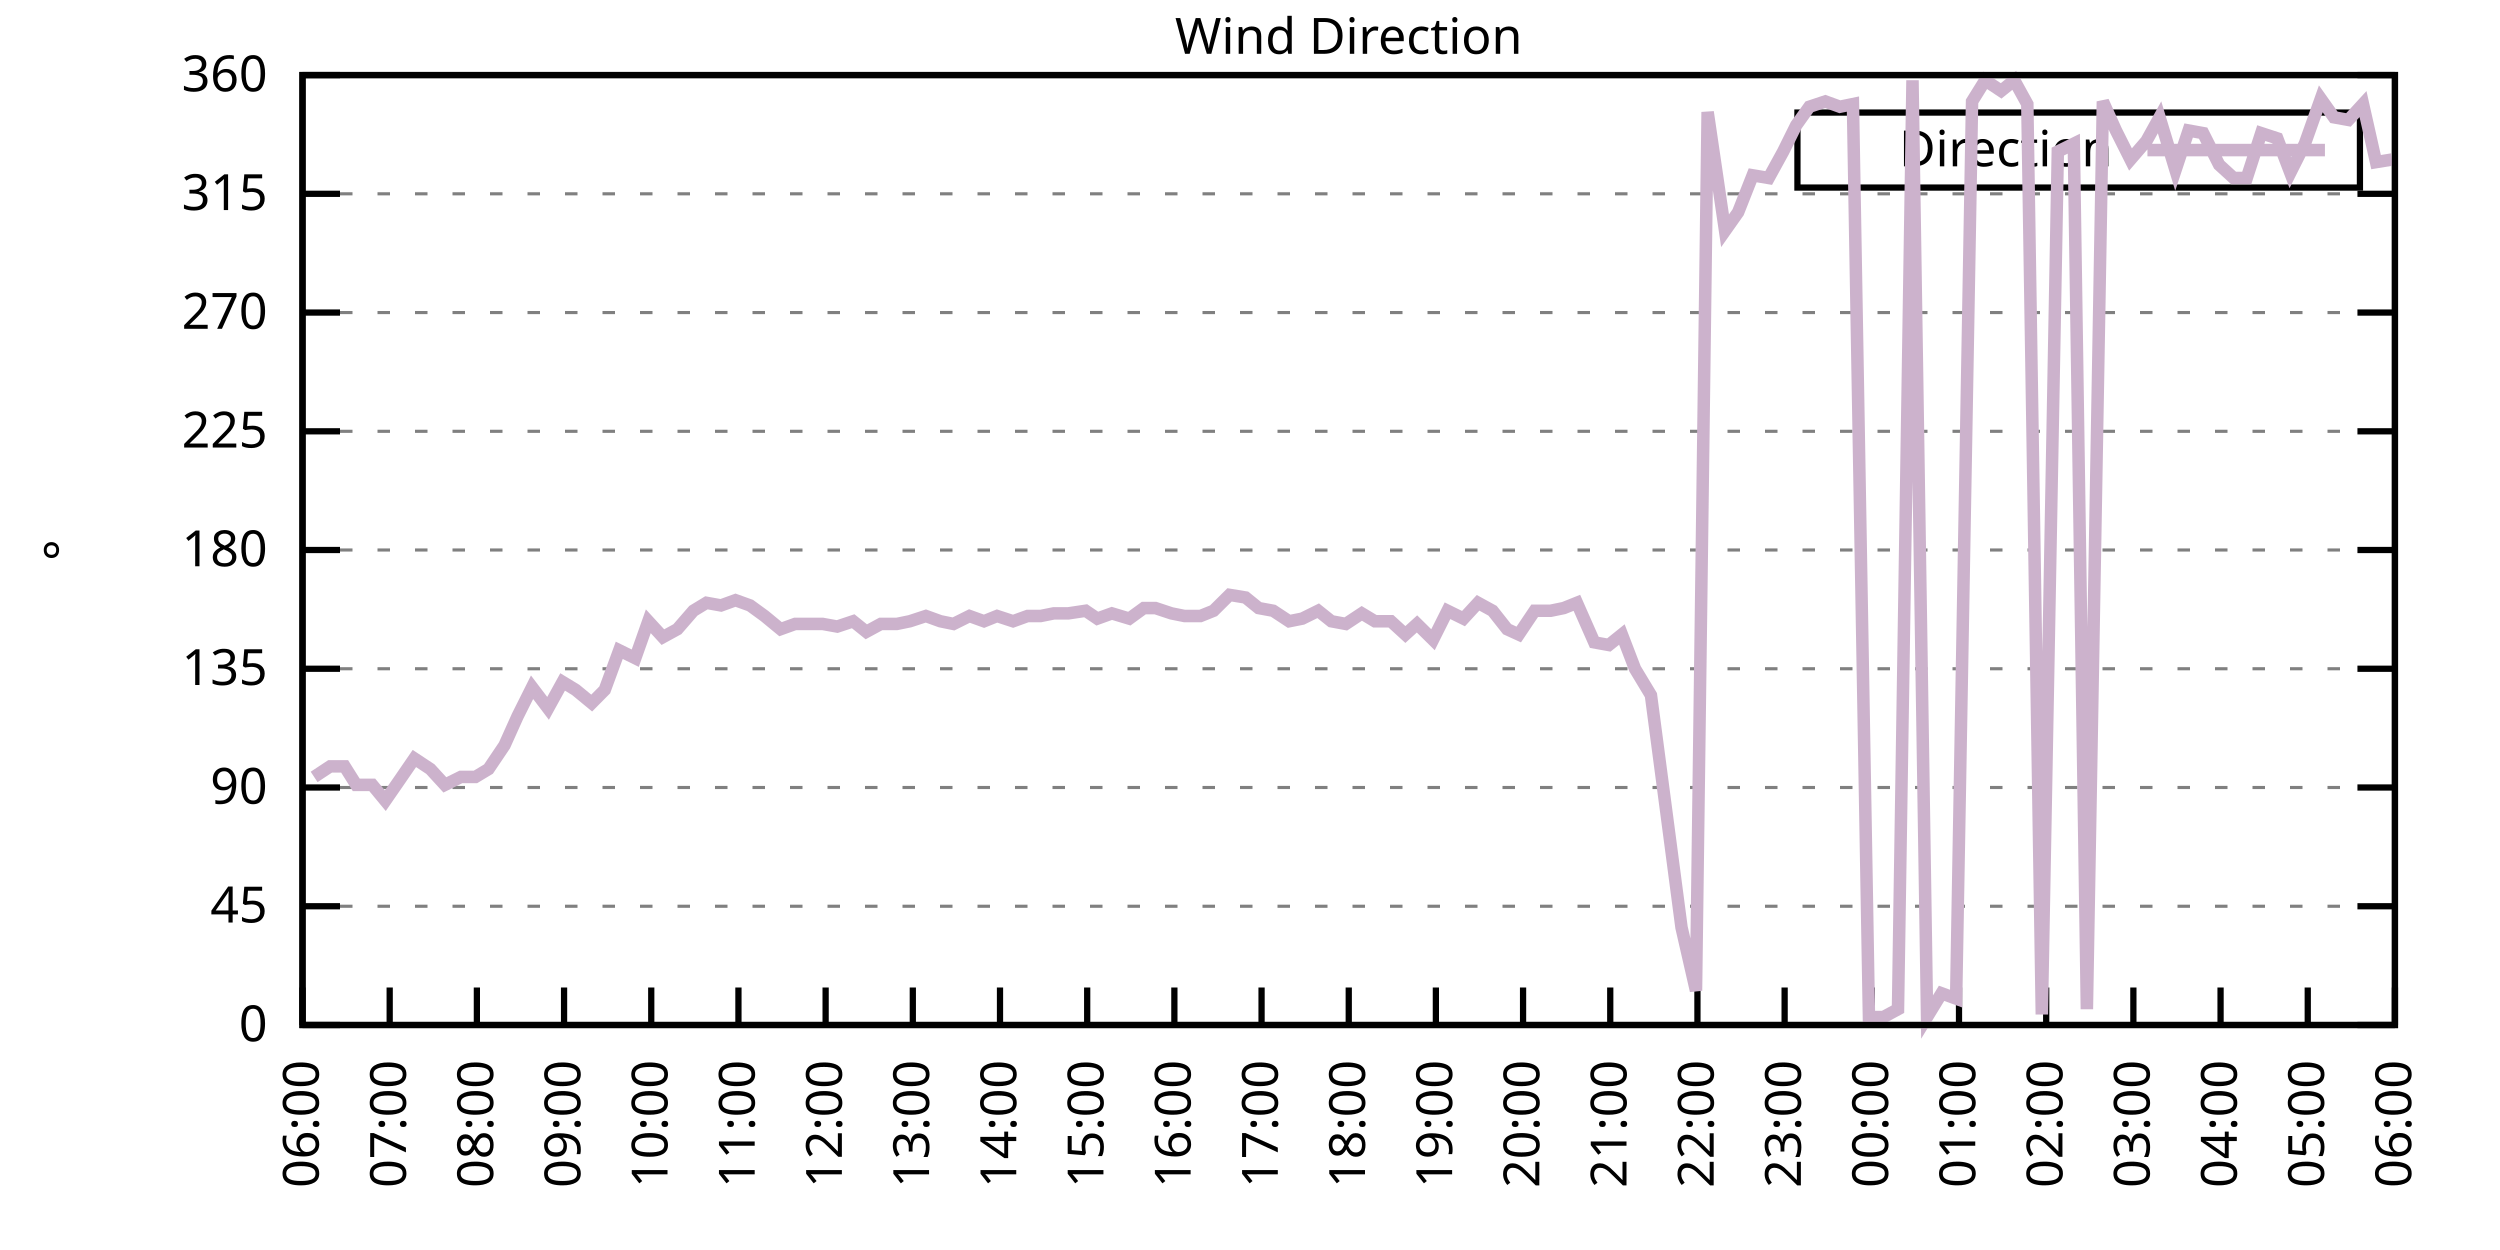
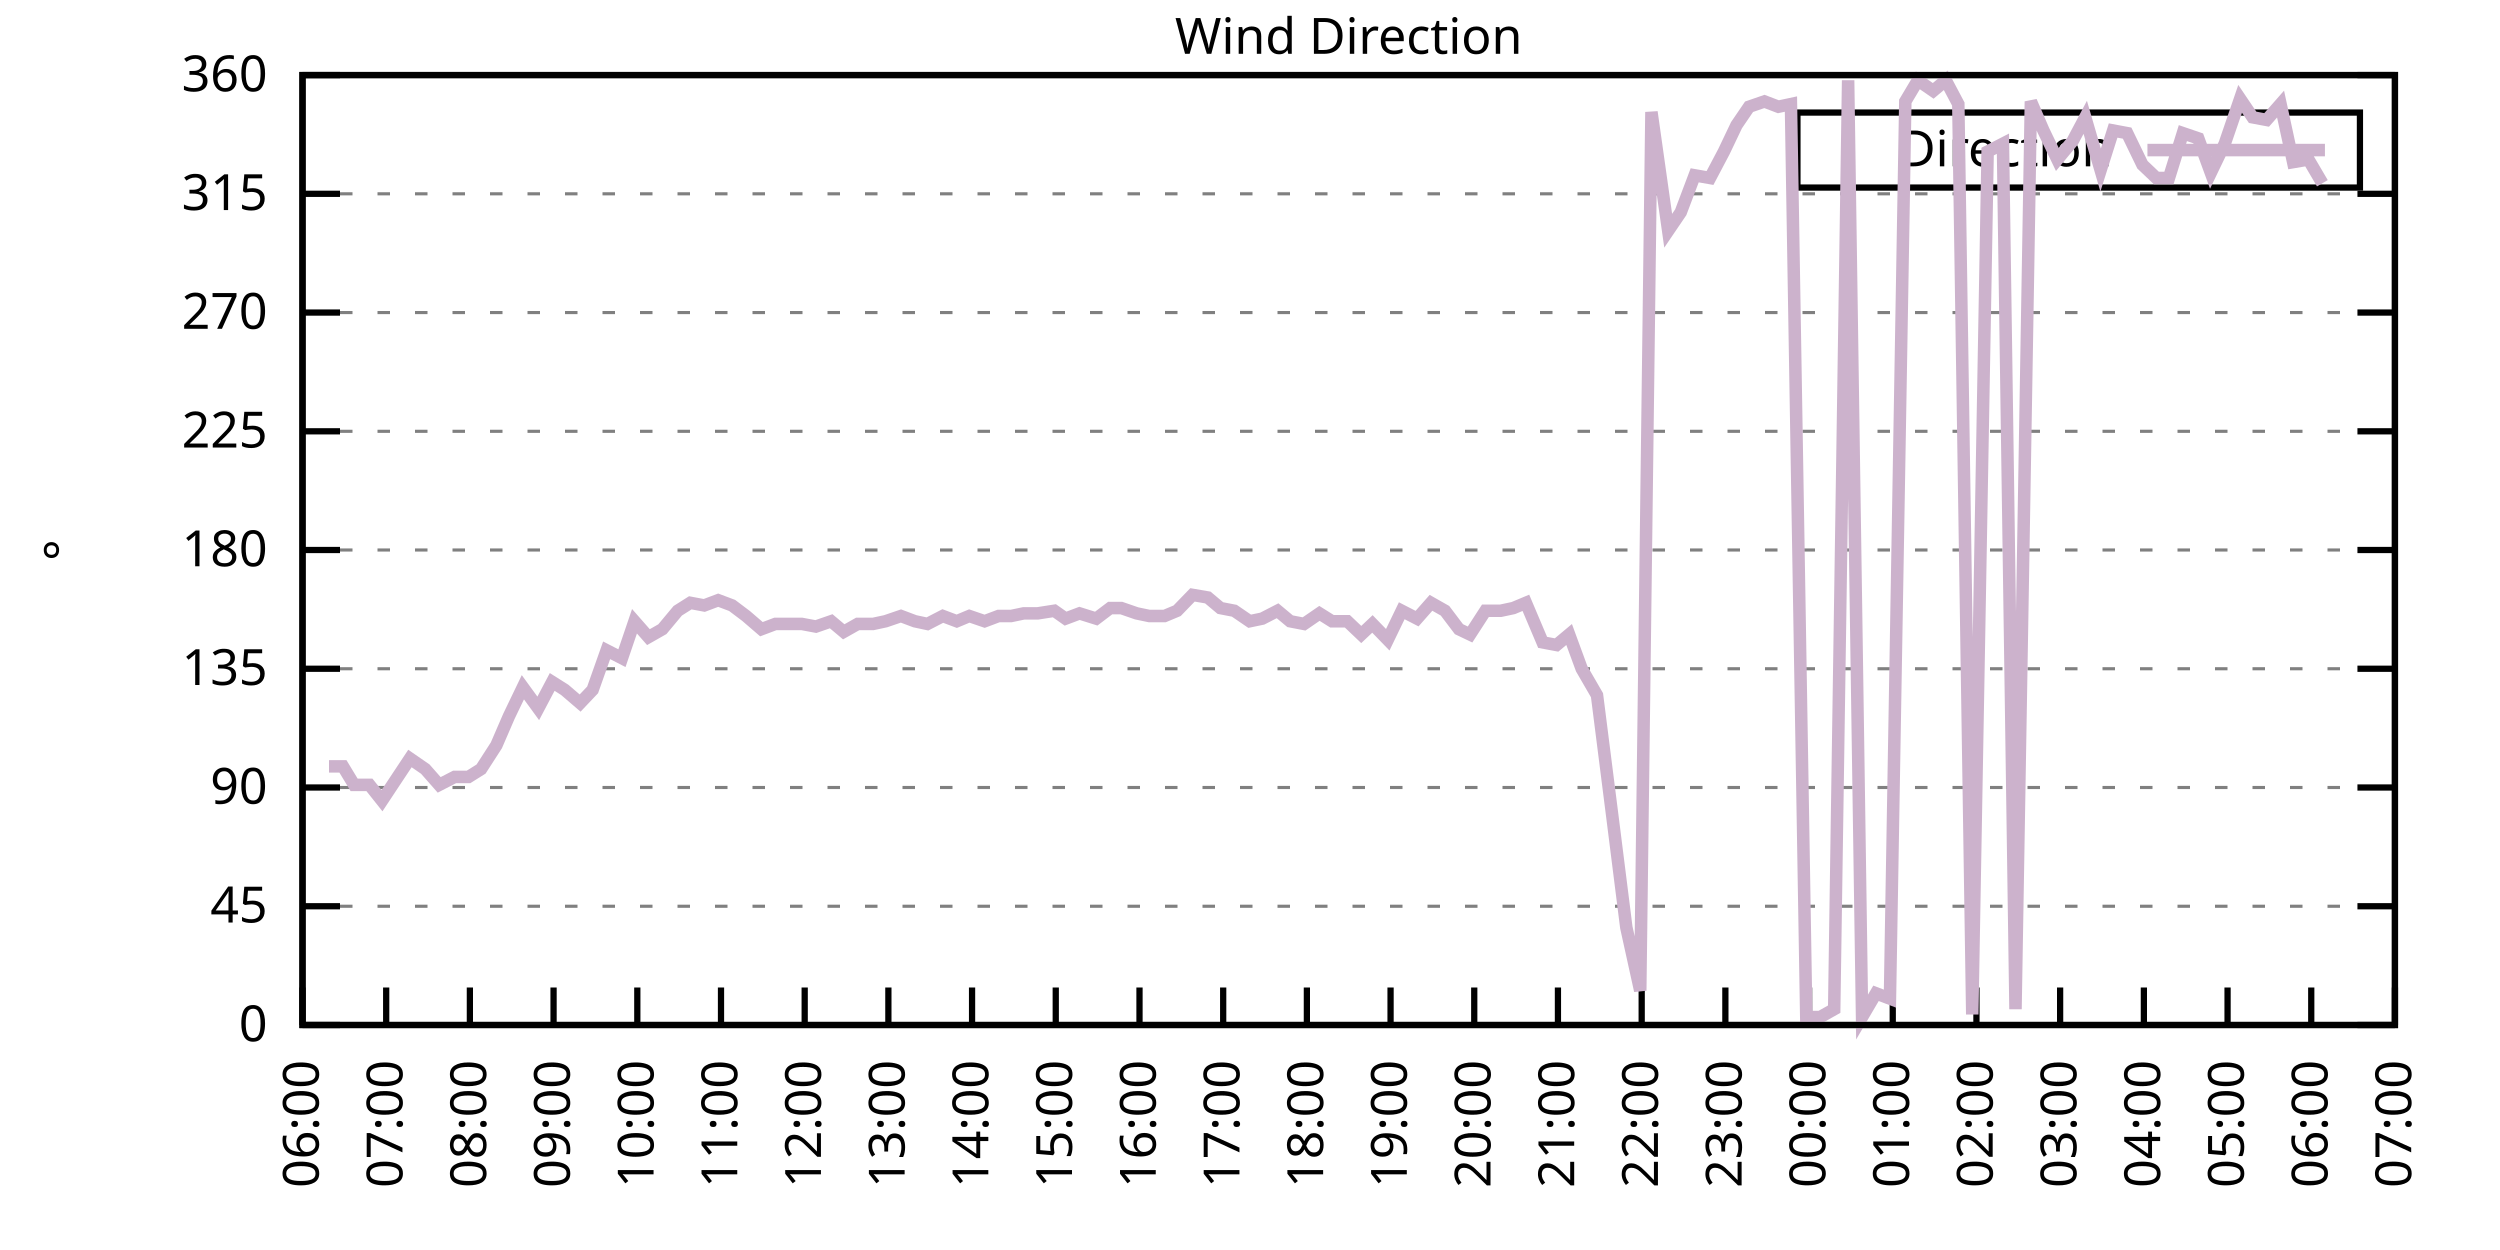
<svg xmlns="http://www.w3.org/2000/svg" xmlns:xlink="http://www.w3.org/1999/xlink" width="400" height="200" viewBox="0 0 400 200">
  <g id="gnuplot_canvas">
    <rect x="0" y="0" width="400" height="200" fill="none" />
    <defs>
      <circle id="gpDot" r="0.5" stroke-width="0.5" stroke="currentColor" />
      <path id="gpPt0" stroke-width="0.333" stroke="currentColor" d="M-1,0 h2 M0,-1 v2" />
      <path id="gpPt1" stroke-width="0.333" stroke="currentColor" d="M-1,-1 L1,1 M1,-1 L-1,1" />
      <path id="gpPt2" stroke-width="0.333" stroke="currentColor" d="M-1,0 L1,0 M0,-1 L0,1 M-1,-1 L1,1 M-1,1 L1,-1" />
      <rect id="gpPt3" stroke-width="0.333" stroke="currentColor" x="-1" y="-1" width="2" height="2" />
      <rect id="gpPt4" stroke-width="0.333" stroke="currentColor" fill="currentColor" x="-1" y="-1" width="2" height="2" />
      <circle id="gpPt5" stroke-width="0.333" stroke="currentColor" cx="0" cy="0" r="1" />
      <use xlink:href="#gpPt5" id="gpPt6" fill="currentColor" stroke="none" />
      <path id="gpPt7" stroke-width="0.333" stroke="currentColor" d="M0,-1.33 L-1.33,0.67 L1.33,0.67 z" />
      <use xlink:href="#gpPt7" id="gpPt8" fill="currentColor" stroke="none" />
      <use xlink:href="#gpPt7" id="gpPt9" stroke="currentColor" transform="rotate(180)" />
      <use xlink:href="#gpPt9" id="gpPt10" fill="currentColor" stroke="none" />
      <use xlink:href="#gpPt3" id="gpPt11" stroke="currentColor" transform="rotate(45)" />
      <use xlink:href="#gpPt11" id="gpPt12" fill="currentColor" stroke="none" />
      <path id="gpPt13" stroke-width="0.333" stroke="currentColor" d="M0,1.330 L1.265,0.411 L0.782,-1.067 L-0.782,-1.076 L-1.265,0.411 z" />
      <use xlink:href="#gpPt13" id="gpPt14" fill="currentColor" stroke="none" />
      <filter id="textbox" filterUnits="objectBoundingBox" x="0" y="0" height="1" width="1">
        <feFlood flood-color="white" flood-opacity="1" result="bgnd" />
        <feComposite in="SourceGraphic" in2="bgnd" operator="atop" />
      </filter>
      <filter id="greybox" filterUnits="objectBoundingBox" x="0" y="0" height="1" width="1">
        <feFlood flood-color="lightgrey" flood-opacity="1" result="grey" />
        <feComposite in="SourceGraphic" in2="grey" operator="atop" />
      </filter>
    </defs>
    <g fill="none" color="white" stroke="currentColor" stroke-width="1.00" stroke-linecap="butt" stroke-linejoin="miter">
</g>
    <g fill="none" color="black" stroke="currentColor" stroke-width="1.00" stroke-linecap="butt" stroke-linejoin="miter">
      <g stroke="none" shape-rendering="crispEdges">
        <polygon fill="rgb(255, 255, 255)" points="48.40,164.00 383.18,164.00 383.18,12.02 48.40,12.02 " />
      </g>
    </g>
    <g fill="none" color="black" stroke="currentColor" stroke-width="1.00" stroke-linecap="butt" stroke-linejoin="miter">
</g>
    <g fill="none" color="black" stroke="black" stroke-width="0.50" stroke-linecap="butt" stroke-linejoin="miter">
</g>
    <g fill="none" color="gray" stroke="currentColor" stroke-width="0.50" stroke-linecap="butt" stroke-linejoin="miter">
      <path stroke="gray" stroke-dasharray="2,4" class="gridline" d="M48.40,164.00 L383.19,164.00  " />
    </g>
    <g fill="none" color="gray" stroke="gray" stroke-width="1.00" stroke-linecap="butt" stroke-linejoin="miter">
</g>
    <g fill="none" color="black" stroke="currentColor" stroke-width="1.00" stroke-linecap="butt" stroke-linejoin="miter">
      <path stroke="black" d="M48.40,164.00 L54.40,164.00 M383.19,164.00 L377.19,164.00  " />
      <g transform="translate(42.80,166.60)" stroke="none" fill="black" font-family="Sans" font-size="8.00" text-anchor="end">
        <text>
          <tspan font-family="Sans"> 0</tspan>
        </text>
      </g>
    </g>
    <g fill="none" color="black" stroke="currentColor" stroke-width="1.00" stroke-linecap="butt" stroke-linejoin="miter">
</g>
    <g fill="none" color="black" stroke="black" stroke-width="0.50" stroke-linecap="butt" stroke-linejoin="miter">
</g>
    <g fill="none" color="gray" stroke="currentColor" stroke-width="0.50" stroke-linecap="butt" stroke-linejoin="miter">
      <path stroke="gray" stroke-dasharray="2,4" class="gridline" d="M48.40,145.00 L383.19,145.00  " />
    </g>
    <g fill="none" color="gray" stroke="gray" stroke-width="1.00" stroke-linecap="butt" stroke-linejoin="miter">
</g>
    <g fill="none" color="black" stroke="currentColor" stroke-width="1.00" stroke-linecap="butt" stroke-linejoin="miter">
      <path stroke="black" d="M48.40,145.00 L54.40,145.00 M383.19,145.00 L377.19,145.00  " />
      <g transform="translate(42.80,147.60)" stroke="none" fill="black" font-family="Sans" font-size="8.00" text-anchor="end">
        <text>
          <tspan font-family="Sans"> 45</tspan>
        </text>
      </g>
    </g>
    <g fill="none" color="black" stroke="currentColor" stroke-width="1.00" stroke-linecap="butt" stroke-linejoin="miter">
</g>
    <g fill="none" color="black" stroke="black" stroke-width="0.50" stroke-linecap="butt" stroke-linejoin="miter">
</g>
    <g fill="none" color="gray" stroke="currentColor" stroke-width="0.50" stroke-linecap="butt" stroke-linejoin="miter">
      <path stroke="gray" stroke-dasharray="2,4" class="gridline" d="M48.40,126.00 L383.19,126.00  " />
    </g>
    <g fill="none" color="gray" stroke="gray" stroke-width="1.00" stroke-linecap="butt" stroke-linejoin="miter">
</g>
    <g fill="none" color="black" stroke="currentColor" stroke-width="1.00" stroke-linecap="butt" stroke-linejoin="miter">
      <path stroke="black" d="M48.40,126.00 L54.40,126.00 M383.19,126.00 L377.19,126.00  " />
      <g transform="translate(42.80,128.60)" stroke="none" fill="black" font-family="Sans" font-size="8.00" text-anchor="end">
        <text>
          <tspan font-family="Sans"> 90</tspan>
        </text>
      </g>
    </g>
    <g fill="none" color="black" stroke="currentColor" stroke-width="1.00" stroke-linecap="butt" stroke-linejoin="miter">
</g>
    <g fill="none" color="black" stroke="black" stroke-width="0.50" stroke-linecap="butt" stroke-linejoin="miter">
</g>
    <g fill="none" color="gray" stroke="currentColor" stroke-width="0.50" stroke-linecap="butt" stroke-linejoin="miter">
      <path stroke="gray" stroke-dasharray="2,4" class="gridline" d="M48.40,107.00 L383.19,107.00  " />
    </g>
    <g fill="none" color="gray" stroke="gray" stroke-width="1.00" stroke-linecap="butt" stroke-linejoin="miter">
</g>
    <g fill="none" color="black" stroke="currentColor" stroke-width="1.00" stroke-linecap="butt" stroke-linejoin="miter">
      <path stroke="black" d="M48.40,107.00 L54.40,107.00 M383.19,107.00 L377.19,107.00  " />
      <g transform="translate(42.80,109.60)" stroke="none" fill="black" font-family="Sans" font-size="8.00" text-anchor="end">
        <text>
          <tspan font-family="Sans"> 135</tspan>
        </text>
      </g>
    </g>
    <g fill="none" color="black" stroke="currentColor" stroke-width="1.00" stroke-linecap="butt" stroke-linejoin="miter">
</g>
    <g fill="none" color="black" stroke="black" stroke-width="0.50" stroke-linecap="butt" stroke-linejoin="miter">
</g>
    <g fill="none" color="gray" stroke="currentColor" stroke-width="0.50" stroke-linecap="butt" stroke-linejoin="miter">
      <path stroke="gray" stroke-dasharray="2,4" class="gridline" d="M48.40,88.00 L383.19,88.00  " />
    </g>
    <g fill="none" color="gray" stroke="gray" stroke-width="1.00" stroke-linecap="butt" stroke-linejoin="miter">
</g>
    <g fill="none" color="black" stroke="currentColor" stroke-width="1.00" stroke-linecap="butt" stroke-linejoin="miter">
      <path stroke="black" d="M48.40,88.00 L54.40,88.00 M383.19,88.00 L377.19,88.00  " />
      <g transform="translate(42.80,90.60)" stroke="none" fill="black" font-family="Sans" font-size="8.00" text-anchor="end">
        <text>
          <tspan font-family="Sans"> 180</tspan>
        </text>
      </g>
    </g>
    <g fill="none" color="black" stroke="currentColor" stroke-width="1.00" stroke-linecap="butt" stroke-linejoin="miter">
</g>
    <g fill="none" color="black" stroke="black" stroke-width="0.50" stroke-linecap="butt" stroke-linejoin="miter">
</g>
    <g fill="none" color="gray" stroke="currentColor" stroke-width="0.50" stroke-linecap="butt" stroke-linejoin="miter">
      <path stroke="gray" stroke-dasharray="2,4" class="gridline" d="M48.40,69.01 L383.19,69.01  " />
    </g>
    <g fill="none" color="gray" stroke="gray" stroke-width="1.00" stroke-linecap="butt" stroke-linejoin="miter">
</g>
    <g fill="none" color="black" stroke="currentColor" stroke-width="1.00" stroke-linecap="butt" stroke-linejoin="miter">
      <path stroke="black" d="M48.40,69.01 L54.40,69.01 M383.19,69.01 L377.19,69.01  " />
      <g transform="translate(42.80,71.61)" stroke="none" fill="black" font-family="Sans" font-size="8.00" text-anchor="end">
        <text>
          <tspan font-family="Sans"> 225</tspan>
        </text>
      </g>
    </g>
    <g fill="none" color="black" stroke="currentColor" stroke-width="1.00" stroke-linecap="butt" stroke-linejoin="miter">
</g>
    <g fill="none" color="black" stroke="black" stroke-width="0.50" stroke-linecap="butt" stroke-linejoin="miter">
</g>
    <g fill="none" color="gray" stroke="currentColor" stroke-width="0.50" stroke-linecap="butt" stroke-linejoin="miter">
      <path stroke="gray" stroke-dasharray="2,4" class="gridline" d="M48.40,50.01 L383.19,50.01  " />
    </g>
    <g fill="none" color="gray" stroke="gray" stroke-width="1.00" stroke-linecap="butt" stroke-linejoin="miter">
</g>
    <g fill="none" color="black" stroke="currentColor" stroke-width="1.00" stroke-linecap="butt" stroke-linejoin="miter">
      <path stroke="black" d="M48.40,50.01 L54.40,50.01 M383.19,50.01 L377.19,50.01  " />
      <g transform="translate(42.80,52.61)" stroke="none" fill="black" font-family="Sans" font-size="8.00" text-anchor="end">
        <text>
          <tspan font-family="Sans"> 270</tspan>
        </text>
      </g>
    </g>
    <g fill="none" color="black" stroke="currentColor" stroke-width="1.00" stroke-linecap="butt" stroke-linejoin="miter">
</g>
    <g fill="none" color="black" stroke="black" stroke-width="0.50" stroke-linecap="butt" stroke-linejoin="miter">
</g>
    <g fill="none" color="gray" stroke="currentColor" stroke-width="0.50" stroke-linecap="butt" stroke-linejoin="miter">
      <path stroke="gray" stroke-dasharray="2,4" class="gridline" d="M48.40,31.01 L383.19,31.01  " />
    </g>
    <g fill="none" color="gray" stroke="gray" stroke-width="1.00" stroke-linecap="butt" stroke-linejoin="miter">
</g>
    <g fill="none" color="black" stroke="currentColor" stroke-width="1.00" stroke-linecap="butt" stroke-linejoin="miter">
      <path stroke="black" d="M48.40,31.01 L54.40,31.01 M383.19,31.01 L377.19,31.01  " />
      <g transform="translate(42.80,33.61)" stroke="none" fill="black" font-family="Sans" font-size="8.00" text-anchor="end">
        <text>
          <tspan font-family="Sans"> 315</tspan>
        </text>
      </g>
    </g>
    <g fill="none" color="black" stroke="currentColor" stroke-width="1.00" stroke-linecap="butt" stroke-linejoin="miter">
</g>
    <g fill="none" color="black" stroke="black" stroke-width="0.50" stroke-linecap="butt" stroke-linejoin="miter">
</g>
    <g fill="none" color="gray" stroke="currentColor" stroke-width="0.50" stroke-linecap="butt" stroke-linejoin="miter">
      <path stroke="gray" stroke-dasharray="2,4" class="gridline" d="M48.40,12.01 L383.19,12.01  " />
    </g>
    <g fill="none" color="gray" stroke="gray" stroke-width="1.00" stroke-linecap="butt" stroke-linejoin="miter">
</g>
    <g fill="none" color="black" stroke="currentColor" stroke-width="1.00" stroke-linecap="butt" stroke-linejoin="miter">
      <path stroke="black" d="M48.40,12.01 L54.40,12.01 M383.19,12.01 L377.19,12.01  " />
      <g transform="translate(42.80,14.61)" stroke="none" fill="black" font-family="Sans" font-size="8.00" text-anchor="end">
        <text>
          <tspan font-family="Sans"> 360</tspan>
        </text>
      </g>
    </g>
    <g fill="none" color="black" stroke="currentColor" stroke-width="1.00" stroke-linecap="butt" stroke-linejoin="miter">
      <path stroke="black" d="M48.40,164.00 L48.40,158.00  " />
      <g transform="translate(51.00,169.60) rotate(270.00)" stroke="none" fill="black" font-family="Sans" font-size="8.00" text-anchor="end">
        <text>
          <tspan font-family="Sans">06:00</tspan>
        </text>
      </g>
    </g>
    <g fill="none" color="black" stroke="currentColor" stroke-width="1.00" stroke-linecap="butt" stroke-linejoin="miter">
-       <path stroke="black" d="M62.35,164.00 L62.35,158.00  " />
-       <g transform="translate(64.95,169.60) rotate(270.00)" stroke="none" fill="black" font-family="Sans" font-size="8.00" text-anchor="end">
+       <path stroke="black" d="M61.79,164.00 L61.79,158.00  " />
+       <g transform="translate(64.39,169.60) rotate(270.00)" stroke="none" fill="black" font-family="Sans" font-size="8.00" text-anchor="end">
        <text>
          <tspan font-family="Sans">07:00</tspan>
        </text>
      </g>
    </g>
    <g fill="none" color="black" stroke="currentColor" stroke-width="1.00" stroke-linecap="butt" stroke-linejoin="miter">
-       <path stroke="black" d="M76.30,164.00 L76.30,158.00  " />
-       <g transform="translate(78.90,169.60) rotate(270.00)" stroke="none" fill="black" font-family="Sans" font-size="8.00" text-anchor="end">
+       <path stroke="black" d="M75.18,164.00 L75.18,158.00  " />
+       <g transform="translate(77.78,169.60) rotate(270.00)" stroke="none" fill="black" font-family="Sans" font-size="8.00" text-anchor="end">
        <text>
          <tspan font-family="Sans">08:00</tspan>
        </text>
      </g>
    </g>
    <g fill="none" color="black" stroke="currentColor" stroke-width="1.00" stroke-linecap="butt" stroke-linejoin="miter">
-       <path stroke="black" d="M90.25,164.00 L90.25,158.00  " />
-       <g transform="translate(92.85,169.60) rotate(270.00)" stroke="none" fill="black" font-family="Sans" font-size="8.00" text-anchor="end">
+       <path stroke="black" d="M88.57,164.00 L88.57,158.00  " />
+       <g transform="translate(91.17,169.60) rotate(270.00)" stroke="none" fill="black" font-family="Sans" font-size="8.00" text-anchor="end">
        <text>
          <tspan font-family="Sans">09:00</tspan>
        </text>
      </g>
    </g>
    <g fill="none" color="black" stroke="currentColor" stroke-width="1.00" stroke-linecap="butt" stroke-linejoin="miter">
-       <path stroke="black" d="M104.20,164.00 L104.20,158.00  " />
-       <g transform="translate(106.80,169.60) rotate(270.00)" stroke="none" fill="black" font-family="Sans" font-size="8.00" text-anchor="end">
+       <path stroke="black" d="M101.97,164.00 L101.97,158.00  " />
+       <g transform="translate(104.57,169.60) rotate(270.00)" stroke="none" fill="black" font-family="Sans" font-size="8.00" text-anchor="end">
        <text>
          <tspan font-family="Sans">10:00</tspan>
        </text>
      </g>
    </g>
    <g fill="none" color="black" stroke="currentColor" stroke-width="1.00" stroke-linecap="butt" stroke-linejoin="miter">
-       <path stroke="black" d="M118.15,164.00 L118.15,158.00  " />
-       <g transform="translate(120.75,169.60) rotate(270.00)" stroke="none" fill="black" font-family="Sans" font-size="8.00" text-anchor="end">
+       <path stroke="black" d="M115.36,164.00 L115.36,158.00  " />
+       <g transform="translate(117.96,169.60) rotate(270.00)" stroke="none" fill="black" font-family="Sans" font-size="8.00" text-anchor="end">
        <text>
          <tspan font-family="Sans">11:00</tspan>
        </text>
      </g>
    </g>
    <g fill="none" color="black" stroke="currentColor" stroke-width="1.00" stroke-linecap="butt" stroke-linejoin="miter">
-       <path stroke="black" d="M132.10,164.00 L132.10,158.00  " />
-       <g transform="translate(134.70,169.60) rotate(270.00)" stroke="none" fill="black" font-family="Sans" font-size="8.00" text-anchor="end">
+       <path stroke="black" d="M128.75,164.00 L128.75,158.00  " />
+       <g transform="translate(131.35,169.60) rotate(270.00)" stroke="none" fill="black" font-family="Sans" font-size="8.00" text-anchor="end">
        <text>
          <tspan font-family="Sans">12:00</tspan>
        </text>
      </g>
    </g>
    <g fill="none" color="black" stroke="currentColor" stroke-width="1.00" stroke-linecap="butt" stroke-linejoin="miter">
-       <path stroke="black" d="M146.05,164.00 L146.05,158.00  " />
-       <g transform="translate(148.65,169.60) rotate(270.00)" stroke="none" fill="black" font-family="Sans" font-size="8.00" text-anchor="end">
+       <path stroke="black" d="M142.14,164.00 L142.14,158.00  " />
+       <g transform="translate(144.74,169.60) rotate(270.00)" stroke="none" fill="black" font-family="Sans" font-size="8.00" text-anchor="end">
        <text>
          <tspan font-family="Sans">13:00</tspan>
        </text>
      </g>
    </g>
    <g fill="none" color="black" stroke="currentColor" stroke-width="1.00" stroke-linecap="butt" stroke-linejoin="miter">
-       <path stroke="black" d="M160.00,164.00 L160.00,158.00  " />
-       <g transform="translate(162.60,169.60) rotate(270.00)" stroke="none" fill="black" font-family="Sans" font-size="8.00" text-anchor="end">
+       <path stroke="black" d="M155.53,164.00 L155.53,158.00  " />
+       <g transform="translate(158.13,169.60) rotate(270.00)" stroke="none" fill="black" font-family="Sans" font-size="8.00" text-anchor="end">
        <text>
          <tspan font-family="Sans">14:00</tspan>
        </text>
      </g>
    </g>
    <g fill="none" color="black" stroke="currentColor" stroke-width="1.00" stroke-linecap="butt" stroke-linejoin="miter">
-       <path stroke="black" d="M173.95,164.00 L173.95,158.00  " />
-       <g transform="translate(176.55,169.60) rotate(270.00)" stroke="none" fill="black" font-family="Sans" font-size="8.00" text-anchor="end">
+       <path stroke="black" d="M168.92,164.00 L168.92,158.00  " />
+       <g transform="translate(171.52,169.60) rotate(270.00)" stroke="none" fill="black" font-family="Sans" font-size="8.00" text-anchor="end">
        <text>
          <tspan font-family="Sans">15:00</tspan>
        </text>
      </g>
    </g>
    <g fill="none" color="black" stroke="currentColor" stroke-width="1.00" stroke-linecap="butt" stroke-linejoin="miter">
-       <path stroke="black" d="M187.90,164.00 L187.90,158.00  " />
-       <g transform="translate(190.50,169.60) rotate(270.00)" stroke="none" fill="black" font-family="Sans" font-size="8.00" text-anchor="end">
+       <path stroke="black" d="M182.32,164.00 L182.32,158.00  " />
+       <g transform="translate(184.92,169.60) rotate(270.00)" stroke="none" fill="black" font-family="Sans" font-size="8.00" text-anchor="end">
        <text>
          <tspan font-family="Sans">16:00</tspan>
        </text>
      </g>
    </g>
    <g fill="none" color="black" stroke="currentColor" stroke-width="1.00" stroke-linecap="butt" stroke-linejoin="miter">
-       <path stroke="black" d="M201.85,164.00 L201.85,158.00  " />
-       <g transform="translate(204.45,169.60) rotate(270.00)" stroke="none" fill="black" font-family="Sans" font-size="8.00" text-anchor="end">
+       <path stroke="black" d="M195.71,164.00 L195.71,158.00  " />
+       <g transform="translate(198.31,169.60) rotate(270.00)" stroke="none" fill="black" font-family="Sans" font-size="8.00" text-anchor="end">
        <text>
          <tspan font-family="Sans">17:00</tspan>
        </text>
      </g>
    </g>
    <g fill="none" color="black" stroke="currentColor" stroke-width="1.00" stroke-linecap="butt" stroke-linejoin="miter">
-       <path stroke="black" d="M215.80,164.00 L215.80,158.00  " />
-       <g transform="translate(218.40,169.60) rotate(270.00)" stroke="none" fill="black" font-family="Sans" font-size="8.00" text-anchor="end">
+       <path stroke="black" d="M209.10,164.00 L209.10,158.00  " />
+       <g transform="translate(211.70,169.60) rotate(270.00)" stroke="none" fill="black" font-family="Sans" font-size="8.00" text-anchor="end">
        <text>
          <tspan font-family="Sans">18:00</tspan>
        </text>
      </g>
    </g>
    <g fill="none" color="black" stroke="currentColor" stroke-width="1.00" stroke-linecap="butt" stroke-linejoin="miter">
-       <path stroke="black" d="M229.74,164.00 L229.74,158.00  " />
-       <g transform="translate(232.34,169.60) rotate(270.00)" stroke="none" fill="black" font-family="Sans" font-size="8.00" text-anchor="end">
+       <path stroke="black" d="M222.49,164.00 L222.49,158.00  " />
+       <g transform="translate(225.09,169.60) rotate(270.00)" stroke="none" fill="black" font-family="Sans" font-size="8.00" text-anchor="end">
        <text>
          <tspan font-family="Sans">19:00</tspan>
        </text>
      </g>
    </g>
    <g fill="none" color="black" stroke="currentColor" stroke-width="1.00" stroke-linecap="butt" stroke-linejoin="miter">
-       <path stroke="black" d="M243.69,164.00 L243.69,158.00  " />
-       <g transform="translate(246.29,169.60) rotate(270.00)" stroke="none" fill="black" font-family="Sans" font-size="8.00" text-anchor="end">
+       <path stroke="black" d="M235.88,164.00 L235.88,158.00  " />
+       <g transform="translate(238.48,169.60) rotate(270.00)" stroke="none" fill="black" font-family="Sans" font-size="8.00" text-anchor="end">
        <text>
          <tspan font-family="Sans">20:00</tspan>
        </text>
      </g>
    </g>
    <g fill="none" color="black" stroke="currentColor" stroke-width="1.00" stroke-linecap="butt" stroke-linejoin="miter">
-       <path stroke="black" d="M257.64,164.00 L257.64,158.00  " />
-       <g transform="translate(260.24,169.60) rotate(270.00)" stroke="none" fill="black" font-family="Sans" font-size="8.00" text-anchor="end">
+       <path stroke="black" d="M249.27,164.00 L249.27,158.00  " />
+       <g transform="translate(251.87,169.60) rotate(270.00)" stroke="none" fill="black" font-family="Sans" font-size="8.00" text-anchor="end">
        <text>
          <tspan font-family="Sans">21:00</tspan>
        </text>
      </g>
    </g>
    <g fill="none" color="black" stroke="currentColor" stroke-width="1.00" stroke-linecap="butt" stroke-linejoin="miter">
-       <path stroke="black" d="M271.59,164.00 L271.59,158.00  " />
-       <g transform="translate(274.19,169.60) rotate(270.00)" stroke="none" fill="black" font-family="Sans" font-size="8.00" text-anchor="end">
+       <path stroke="black" d="M262.67,164.00 L262.67,158.00  " />
+       <g transform="translate(265.27,169.60) rotate(270.00)" stroke="none" fill="black" font-family="Sans" font-size="8.00" text-anchor="end">
        <text>
          <tspan font-family="Sans">22:00</tspan>
        </text>
      </g>
    </g>
    <g fill="none" color="black" stroke="currentColor" stroke-width="1.00" stroke-linecap="butt" stroke-linejoin="miter">
-       <path stroke="black" d="M285.54,164.00 L285.54,158.00  " />
-       <g transform="translate(288.14,169.60) rotate(270.00)" stroke="none" fill="black" font-family="Sans" font-size="8.00" text-anchor="end">
+       <path stroke="black" d="M276.06,164.00 L276.06,158.00  " />
+       <g transform="translate(278.66,169.60) rotate(270.00)" stroke="none" fill="black" font-family="Sans" font-size="8.00" text-anchor="end">
        <text>
          <tspan font-family="Sans">23:00</tspan>
        </text>
      </g>
    </g>
    <g fill="none" color="black" stroke="currentColor" stroke-width="1.00" stroke-linecap="butt" stroke-linejoin="miter">
-       <path stroke="black" d="M299.49,164.00 L299.49,158.00  " />
-       <g transform="translate(302.09,169.60) rotate(270.00)" stroke="none" fill="black" font-family="Sans" font-size="8.00" text-anchor="end">
+       <path stroke="black" d="M289.45,164.00 L289.45,158.00  " />
+       <g transform="translate(292.05,169.60) rotate(270.00)" stroke="none" fill="black" font-family="Sans" font-size="8.00" text-anchor="end">
        <text>
          <tspan font-family="Sans">00:00</tspan>
        </text>
      </g>
    </g>
    <g fill="none" color="black" stroke="currentColor" stroke-width="1.00" stroke-linecap="butt" stroke-linejoin="miter">
-       <path stroke="black" d="M313.44,164.00 L313.44,158.00  " />
-       <g transform="translate(316.04,169.60) rotate(270.00)" stroke="none" fill="black" font-family="Sans" font-size="8.00" text-anchor="end">
+       <path stroke="black" d="M302.84,164.00 L302.84,158.00  " />
+       <g transform="translate(305.44,169.60) rotate(270.00)" stroke="none" fill="black" font-family="Sans" font-size="8.00" text-anchor="end">
        <text>
          <tspan font-family="Sans">01:00</tspan>
        </text>
      </g>
    </g>
    <g fill="none" color="black" stroke="currentColor" stroke-width="1.00" stroke-linecap="butt" stroke-linejoin="miter">
-       <path stroke="black" d="M327.39,164.00 L327.39,158.00  " />
-       <g transform="translate(329.99,169.60) rotate(270.00)" stroke="none" fill="black" font-family="Sans" font-size="8.00" text-anchor="end">
+       <path stroke="black" d="M316.23,164.00 L316.23,158.00  " />
+       <g transform="translate(318.83,169.60) rotate(270.00)" stroke="none" fill="black" font-family="Sans" font-size="8.00" text-anchor="end">
        <text>
          <tspan font-family="Sans">02:00</tspan>
        </text>
      </g>
    </g>
    <g fill="none" color="black" stroke="currentColor" stroke-width="1.00" stroke-linecap="butt" stroke-linejoin="miter">
-       <path stroke="black" d="M341.34,164.00 L341.34,158.00  " />
-       <g transform="translate(343.94,169.60) rotate(270.00)" stroke="none" fill="black" font-family="Sans" font-size="8.00" text-anchor="end">
+       <path stroke="black" d="M329.62,164.00 L329.62,158.00  " />
+       <g transform="translate(332.22,169.60) rotate(270.00)" stroke="none" fill="black" font-family="Sans" font-size="8.00" text-anchor="end">
        <text>
          <tspan font-family="Sans">03:00</tspan>
        </text>
      </g>
    </g>
    <g fill="none" color="black" stroke="currentColor" stroke-width="1.00" stroke-linecap="butt" stroke-linejoin="miter">
-       <path stroke="black" d="M355.29,164.00 L355.29,158.00  " />
-       <g transform="translate(357.89,169.60) rotate(270.00)" stroke="none" fill="black" font-family="Sans" font-size="8.00" text-anchor="end">
+       <path stroke="black" d="M343.02,164.00 L343.02,158.00  " />
+       <g transform="translate(345.62,169.60) rotate(270.00)" stroke="none" fill="black" font-family="Sans" font-size="8.00" text-anchor="end">
        <text>
          <tspan font-family="Sans">04:00</tspan>
        </text>
      </g>
    </g>
    <g fill="none" color="black" stroke="currentColor" stroke-width="1.00" stroke-linecap="butt" stroke-linejoin="miter">
-       <path stroke="black" d="M369.24,164.00 L369.24,158.00  " />
-       <g transform="translate(371.84,169.60) rotate(270.00)" stroke="none" fill="black" font-family="Sans" font-size="8.00" text-anchor="end">
+       <path stroke="black" d="M356.41,164.00 L356.41,158.00  " />
+       <g transform="translate(359.01,169.60) rotate(270.00)" stroke="none" fill="black" font-family="Sans" font-size="8.00" text-anchor="end">
        <text>
          <tspan font-family="Sans">05:00</tspan>
+         </text>
+       </g>
+     </g>
+     <g fill="none" color="black" stroke="currentColor" stroke-width="1.00" stroke-linecap="butt" stroke-linejoin="miter">
+       <path stroke="black" d="M369.80,164.00 L369.80,158.00  " />
+       <g transform="translate(372.40,169.60) rotate(270.00)" stroke="none" fill="black" font-family="Sans" font-size="8.00" text-anchor="end">
+         <text>
+           <tspan font-family="Sans">06:00</tspan>
        </text>
      </g>
    </g>
    <g fill="none" color="black" stroke="currentColor" stroke-width="1.00" stroke-linecap="butt" stroke-linejoin="miter">
      <path stroke="black" d="M383.19,164.00 L383.19,158.00  " />
      <g transform="translate(385.79,169.60) rotate(270.00)" stroke="none" fill="black" font-family="Sans" font-size="8.00" text-anchor="end">
        <text>
-           <tspan font-family="Sans">06:00</tspan>
+           <tspan font-family="Sans">07:00</tspan>
        </text>
      </g>
    </g>
    <g fill="none" color="black" stroke="currentColor" stroke-width="1.00" stroke-linecap="butt" stroke-linejoin="miter">
</g>
    <g fill="none" color="black" stroke="currentColor" stroke-width="1.00" stroke-linecap="butt" stroke-linejoin="miter">
      <path stroke="black" d="M48.40,12.01 L48.40,164.00 L383.19,164.00 L383.19,12.01 L48.40,12.01 Z  " />
    </g>
    <g fill="none" color="black" stroke="currentColor" stroke-width="1.00" stroke-linecap="butt" stroke-linejoin="miter">
</g>
    <g fill="none" color="black" stroke="currentColor" stroke-width="1.00" stroke-linecap="butt" stroke-linejoin="miter">
      <path stroke="black" d="M287.59,30.01 L287.59,18.01 L377.59,18.01 L377.59,30.01 L287.59,30.01 Z  " />
    </g>
    <g id="Wind_direction_plot_1">
      <g fill="none" color="white" stroke="black" stroke-width="2.00" stroke-linecap="butt" stroke-linejoin="miter">
</g>
      <g fill="none" color="black" stroke="currentColor" stroke-width="2.00" stroke-linecap="butt" stroke-linejoin="miter">
        <g transform="translate(337.99,26.61)" stroke="none" fill="black" font-family="Sans" font-size="8.00" text-anchor="end">
          <text>
            <tspan font-family="Sans">Direction</tspan>
          </text>
        </g>
      </g>
      <g fill="none" color="black" stroke="currentColor" stroke-width="2.00" stroke-linecap="butt" stroke-linejoin="miter">
-         <path stroke="rgb(204, 178, 204)" d="M343.59,24.01 L371.99,24.01 M50.26,124.31 L52.82,122.62 L55.14,122.62 L57.00,125.58 L59.56,125.58 L61.65,128.11   L63.98,124.74 L66.30,121.36 L68.86,123.05 L71.18,125.58 L73.74,124.31 L76.07,124.31 L78.16,123.05 L80.72,119.25   L82.81,114.60 L85.13,109.96 L87.69,113.34 L90.02,109.11 L92.11,110.38 L94.67,112.49 L96.76,110.38 L99.08,104.05   L101.64,105.31 L103.73,99.40 L106.06,101.94 L108.38,100.67 L110.94,97.72 L113.03,96.45 L115.36,96.87 L117.68,96.03   L120.01,96.87 L122.33,98.56 L124.89,100.67 L127.22,99.83 L129.54,99.83 L131.63,99.83 L133.96,100.25 L136.51,99.40   L138.61,101.09 L140.93,99.83 L143.49,99.83 L145.58,99.40 L148.14,98.56 L150.46,99.40 L152.56,99.83 L155.11,98.56   L157.44,99.40 L159.53,98.56 L162.09,99.40 L164.41,98.56 L166.51,98.56 L168.60,98.14 L170.92,98.14 L173.71,97.72   L175.57,98.98 L177.90,98.14 L180.69,98.98 L183.01,97.29 L184.87,97.29 L187.43,98.14 L189.52,98.56 L192.08,98.56   L194.17,97.72 L196.73,95.18 L199.29,95.60 L201.38,97.29 L203.71,97.72 L206.26,99.40 L208.36,98.98 L210.91,97.72   L213.01,99.40 L215.33,99.83 L217.89,98.14 L219.98,99.40 L222.54,99.40 L224.86,101.52 L226.72,99.83 L229.28,102.36   L231.60,97.72 L234.16,98.98 L236.49,96.45 L238.81,97.72 L241.14,100.67 L243.00,101.52 L245.55,97.72 L248.11,97.72   L250.20,97.29 L252.30,96.45 L255.09,102.78 L257.41,103.20 L259.50,101.52 L261.60,107.00 L264.15,111.23 L266.71,130.65   L269.04,148.38 L271.36,158.51 L273.22,17.92 L276.01,36.92 L278.10,33.96 L280.43,28.05 L282.99,28.48 L285.31,24.25   L287.40,20.03 L289.50,17.08 L292.05,16.23 L294.38,17.08 L296.47,16.65 L299.03,162.73 L301.35,162.73 L303.68,161.47   L306.00,12.85 L308.33,162.73 L310.65,158.93 L312.98,159.78 L315.53,16.23 L317.63,12.85 L320.18,14.54 L322.28,12.85   L324.37,16.65 L326.69,162.31 L329.25,24.25 L331.81,22.99 L333.90,161.47 L336.46,16.23 L338.55,20.88 L340.88,25.52   L343.43,22.56 L345.53,18.77 L348.08,27.21 L350.18,20.88 L352.50,21.30 L355.06,26.36 L357.38,28.48 L359.48,28.48   L361.80,21.30 L364.36,22.14 L366.45,27.63 L368.78,22.99 L371.33,15.81 L373.43,18.77 L375.75,19.19 L378.08,16.65   L380.17,25.94 L382.73,25.52  " />
+         <path stroke="rgb(204, 178, 204)" d="M343.59,24.01 L371.99,24.01 M52.64,122.62 L54.87,122.62 L56.66,125.58 L59.11,125.58 L61.12,128.11 L63.35,124.74   L65.59,121.36 L68.04,123.05 L70.27,125.58 L72.73,124.31 L74.96,124.31 L76.97,123.05 L79.42,119.25 L81.43,114.60   L83.66,109.96 L86.12,113.34 L88.35,109.11 L90.36,110.38 L92.82,112.49 L94.82,110.38 L97.06,104.05 L99.51,105.31   L101.52,99.40 L103.75,101.94 L105.98,100.67 L108.44,97.72 L110.45,96.45 L112.68,96.87 L114.91,96.03 L117.14,96.87   L119.38,98.56 L121.83,100.67 L124.06,99.83 L126.29,99.83 L128.30,99.83 L130.54,100.25 L132.99,99.40 L135.00,101.09   L137.23,99.83 L139.69,99.83 L141.69,99.40 L144.15,98.56 L146.38,99.40 L148.39,99.83 L150.85,98.56 L153.08,99.40   L155.09,98.56 L157.54,99.40 L159.77,98.56 L161.78,98.56 L163.79,98.14 L166.02,98.14 L168.70,97.72 L170.49,98.98   L172.72,98.14 L175.40,98.98 L177.63,97.29 L179.41,97.29 L181.87,98.14 L183.88,98.56 L186.33,98.56 L188.34,97.72   L190.80,95.18 L193.25,95.60 L195.26,97.29 L197.49,97.72 L199.95,99.40 L201.96,98.98 L204.41,97.72 L206.42,99.40   L208.65,99.83 L211.11,98.14 L213.12,99.40 L215.57,99.40 L217.80,101.52 L219.59,99.83 L222.04,102.36 L224.28,97.72   L226.73,98.98 L228.96,96.45 L231.20,97.72 L233.43,100.67 L235.21,101.52 L237.67,97.72 L240.12,97.72 L242.13,97.29   L244.14,96.45 L246.82,102.78 L249.05,103.20 L251.06,101.52 L253.07,107.00 L255.52,111.23 L257.98,130.65 L260.21,148.38   L262.44,158.51 L264.23,17.92 L266.91,36.92 L268.92,33.96 L271.15,28.05 L273.60,28.48 L275.83,24.25 L277.84,20.03   L279.85,17.08 L282.31,16.23 L284.54,17.08 L286.55,16.65 L289.00,162.73 L291.23,162.73 L293.47,161.47 L295.70,12.85   L297.93,162.73 L300.16,158.93 L302.39,159.78 L304.85,16.23 L306.86,12.85 L309.31,14.54 L311.32,12.85 L313.33,16.65   L315.56,162.31 L318.02,24.25 L320.47,22.99 L322.48,161.47 L324.94,16.23 L326.95,20.88 L329.18,25.52 L331.63,22.56   L333.64,18.77 L336.10,27.21 L338.10,20.88 L340.34,21.30 L342.79,26.36 L345.02,28.48 L347.03,28.48 L349.26,21.30   L351.72,22.14 L353.73,27.63 L355.96,22.99 L358.42,15.81 L360.42,18.77 L362.66,19.19 L364.89,16.65 L366.90,25.94   L369.35,25.52 L371.58,29.32  " />
      </g>
    </g>
    <g fill="none" color="black" stroke="currentColor" stroke-width="2.00" stroke-linecap="butt" stroke-linejoin="miter">
</g>
    <g fill="none" color="black" stroke="black" stroke-width="1.00" stroke-linecap="butt" stroke-linejoin="miter">
</g>
    <g fill="none" color="black" stroke="currentColor" stroke-width="1.00" stroke-linecap="butt" stroke-linejoin="miter">
      <path stroke="black" d="M48.40,12.01 L48.40,164.00 L383.19,164.00 L383.19,12.01 L48.40,12.01 Z  " />
      <g transform="translate(12.80,88.01) rotate(270.00)" stroke="none" fill="black" font-family="Sans" font-size="8.00" text-anchor="middle">
        <text>
          <tspan font-family="Sans">°</tspan>
        </text>
      </g>
    </g>
    <g fill="none" color="black" stroke="currentColor" stroke-width="1.00" stroke-linecap="butt" stroke-linejoin="miter">
</g>
    <g fill="none" color="black" stroke="currentColor" stroke-width="1.00" stroke-linecap="butt" stroke-linejoin="miter">
      <g transform="translate(215.79,8.61)" stroke="none" fill="black" font-family="Sans" font-size="8.00" text-anchor="middle">
        <text>
          <tspan font-family="Sans">Wind Direction</tspan>
        </text>
      </g>
    </g>
    <g fill="none" color="black" stroke="currentColor" stroke-width="1.00" stroke-linecap="butt" stroke-linejoin="miter">
</g>
  </g>
</svg>
